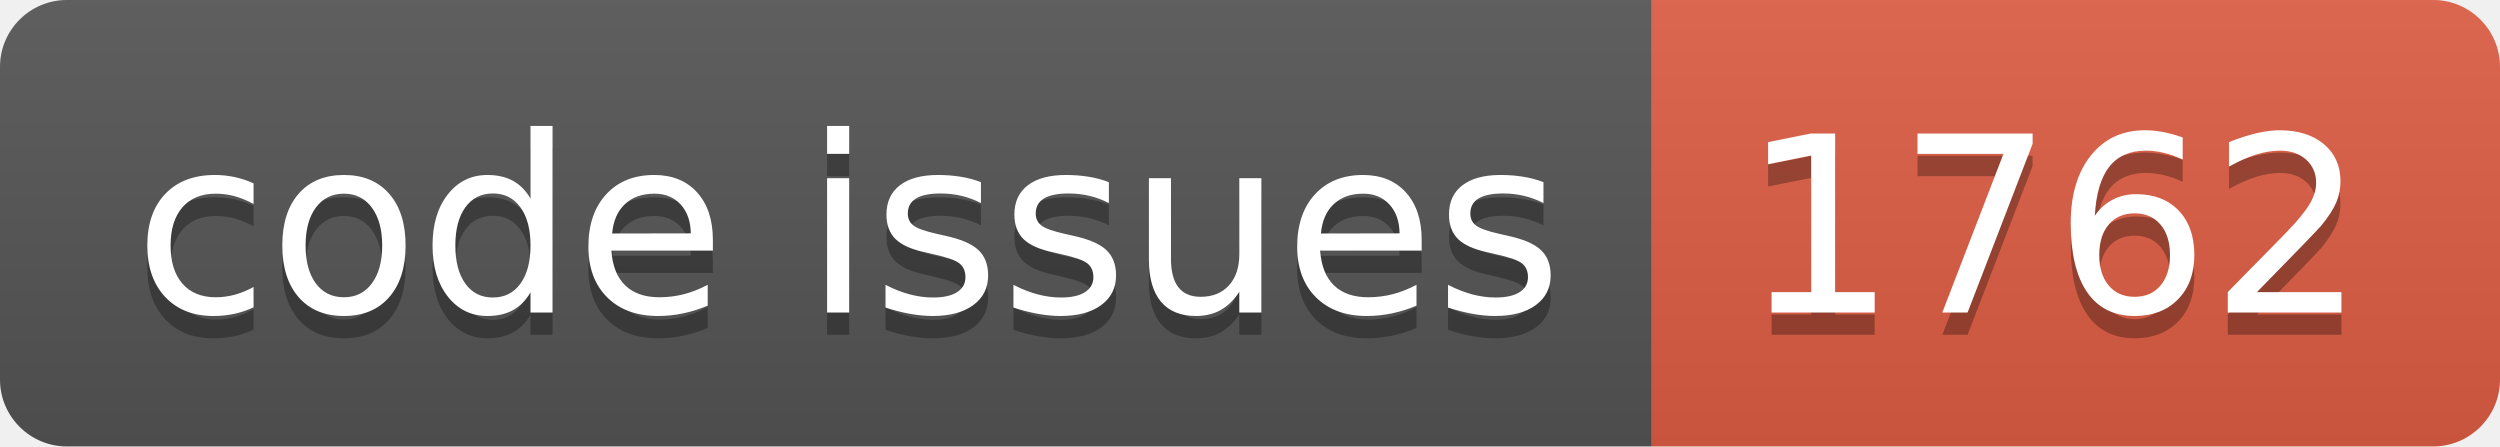
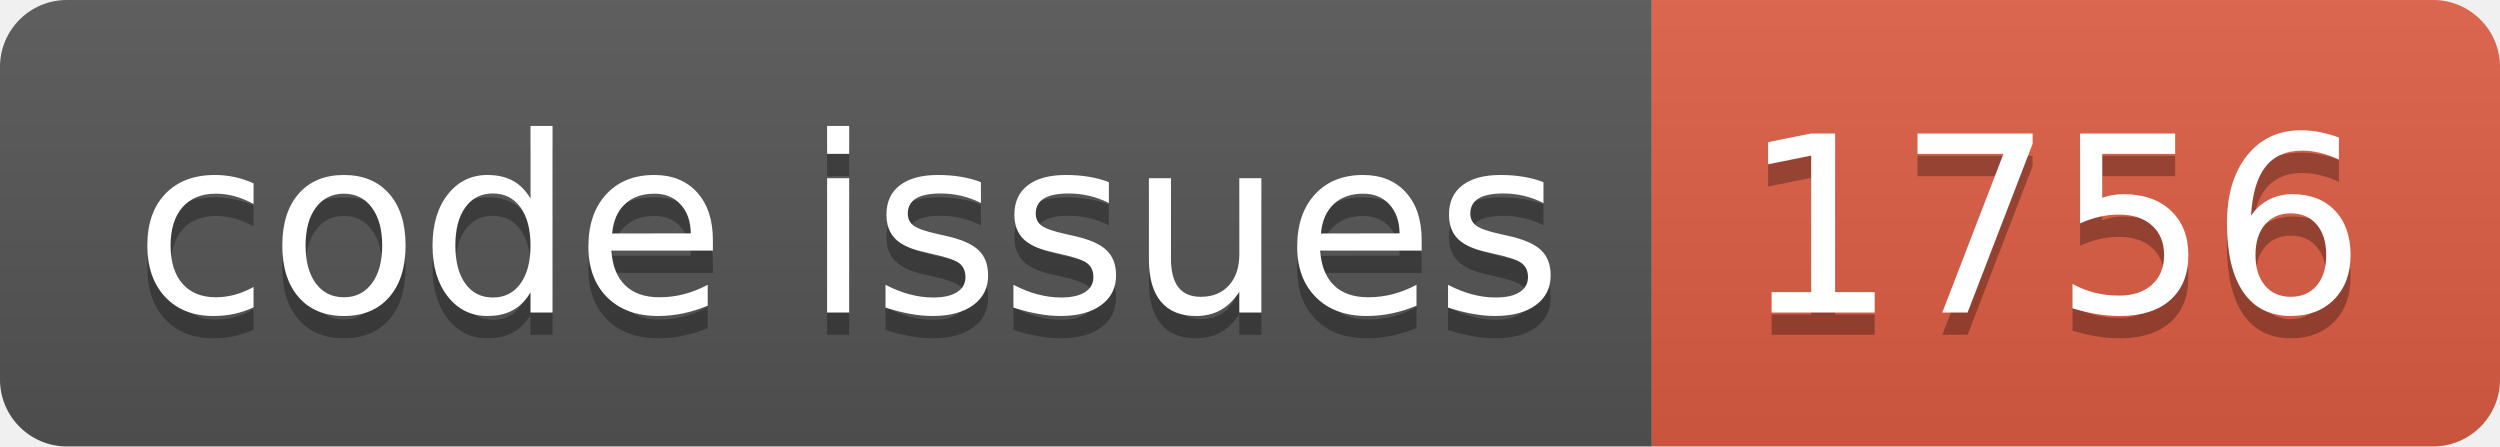
<svg xmlns="http://www.w3.org/2000/svg" width="112.0" height="20">
  <linearGradient id="smooth" x2="0" y2="100%">
    <stop offset="0" stop-color="#bbb" stop-opacity=".1" />
    <stop offset="1" stop-opacity=".1" />
  </linearGradient>
  <clipPath id="round">
    <rect width="112.0" height="20" rx="3" fill="#fff" />
  </clipPath>
  <g clip-path="url(#round)">
    <rect width="74.0" height="20" fill="#555" />
    <rect x="74.0" width="38.0" height="20" fill="#e05d44" />
    <rect width="112.0" height="20" fill="url(#smooth)" />
  </g>
  <g fill="#fff" text-anchor="middle" font-family="DejaVu Sans,Verdana,Geneva,sans-serif" font-size="110">
    <text x="380.0" y="150" fill="#010101" fill-opacity=".3" transform="scale(0.1)" textLength="640.0" lengthAdjust="spacing">code issues</text>
    <text x="380.0" y="140" transform="scale(0.1)" textLength="640.0" lengthAdjust="spacing">code issues</text>
-     <text x="920.0" y="150" fill="#010101" fill-opacity=".3" transform="scale(0.1)" textLength="280.0" lengthAdjust="spacing">1762</text>
-     <text x="920.0" y="140" transform="scale(0.1)" textLength="280.0" lengthAdjust="spacing">1762</text>
+     <text x="920.0" y="150" fill="#010101" fill-opacity=".3" transform="scale(0.1)" textLength="280.0" lengthAdjust="spacing">1756</text>
+     <text x="920.0" y="140" transform="scale(0.1)" textLength="280.0" lengthAdjust="spacing">1756</text>
  </g>
</svg>
